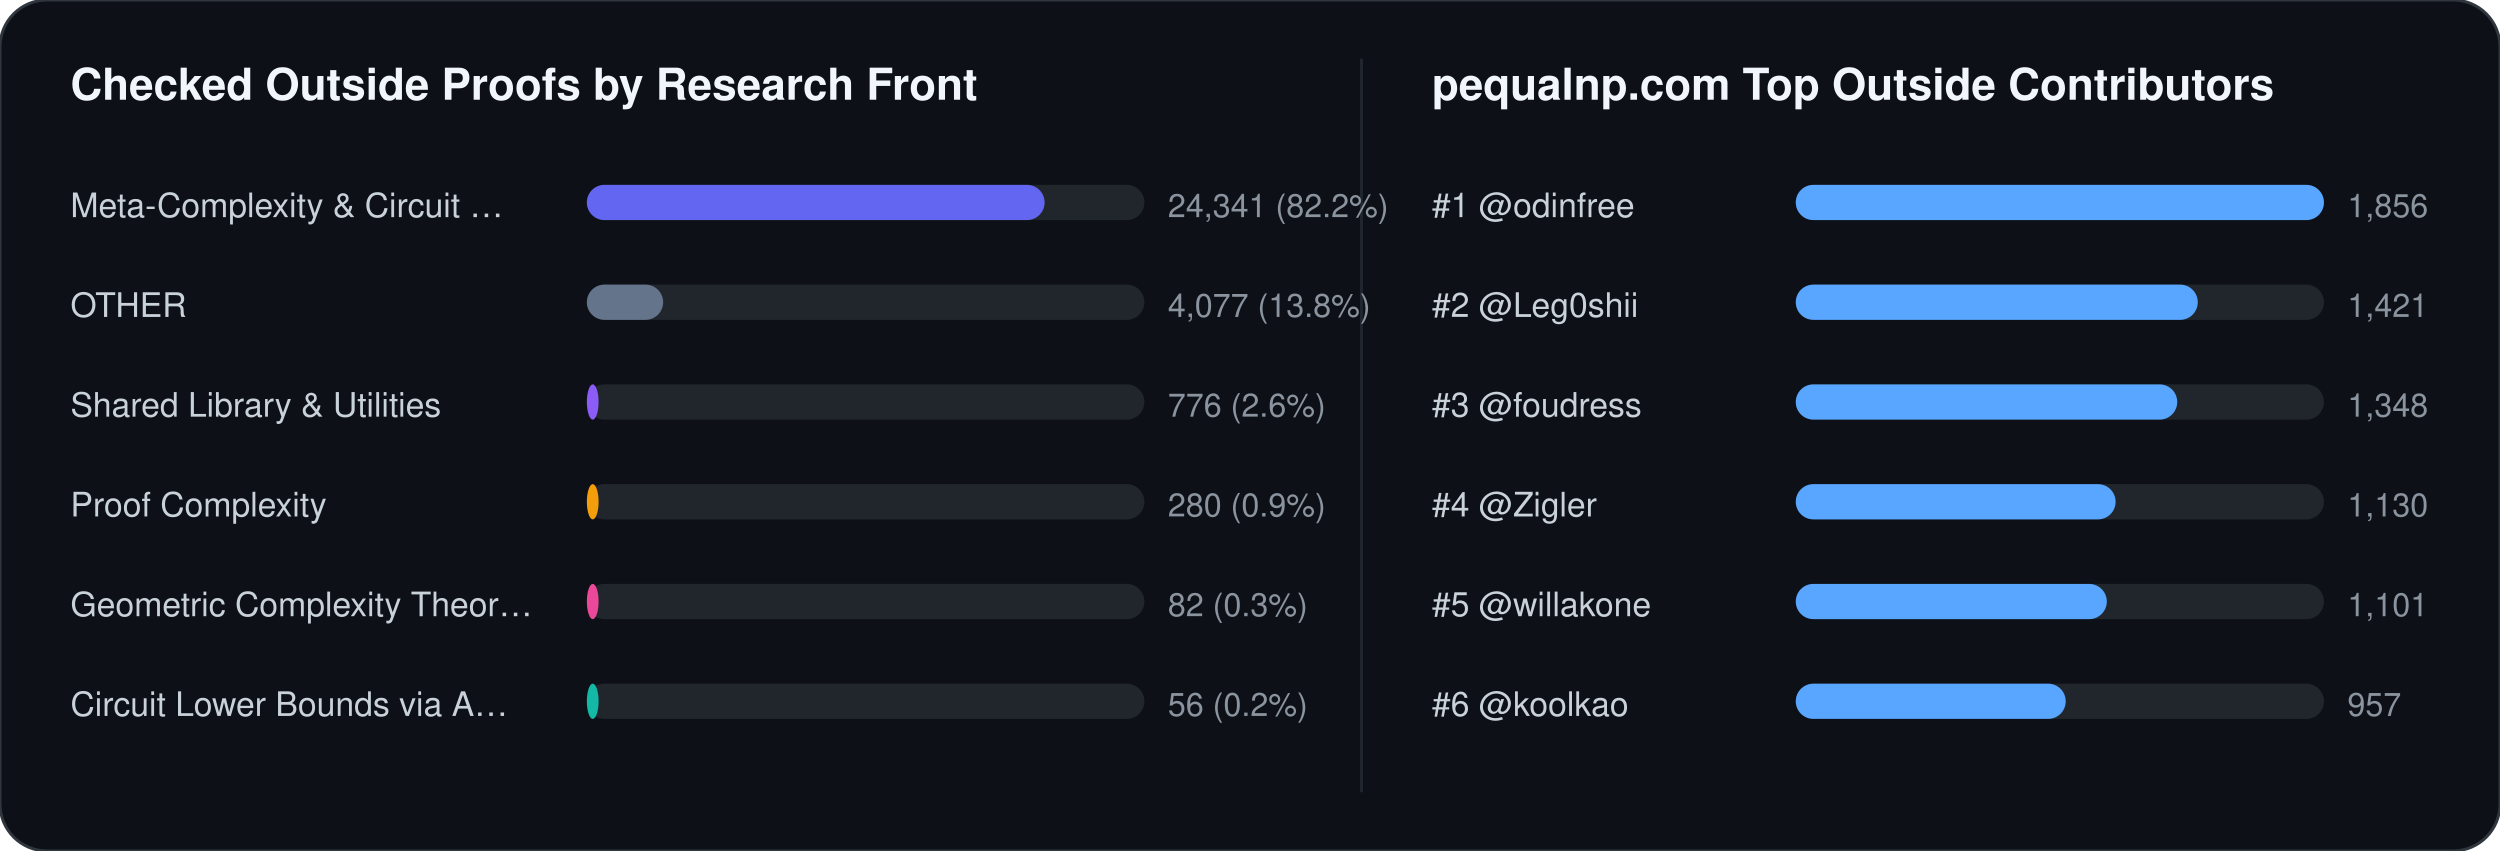
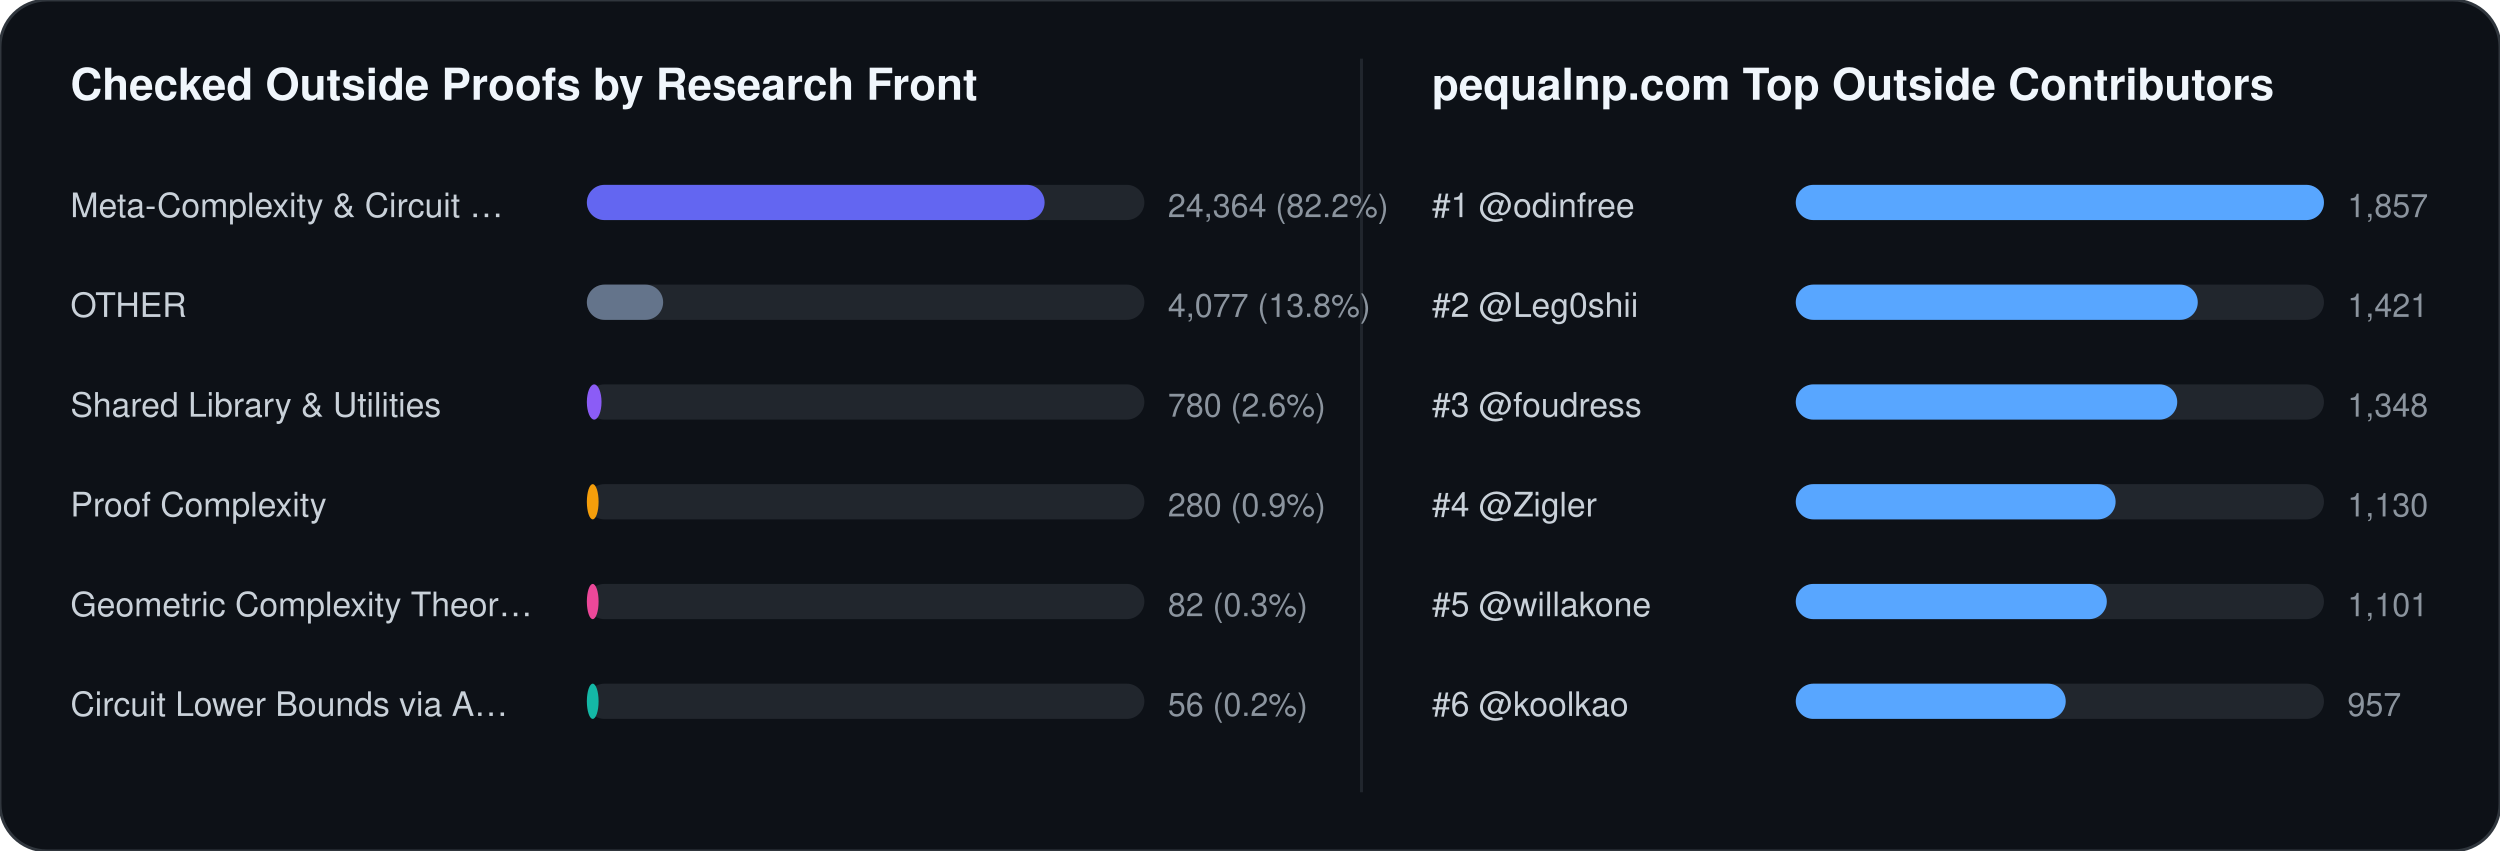
<svg xmlns="http://www.w3.org/2000/svg" width="852" height="290" viewBox="0 0 852 290" font-family="-apple-system,BlinkMacSystemFont,Segoe UI,Helvetica,Arial,sans-serif">
  <rect width="852" height="290" rx="16" fill="#0d1117" stroke="#30363d" stroke-width="1" />
  <text x="24" y="34" fill="#f0f6fc" font-size="15" font-weight="700">Checked Outside Proofs by Research Front</text>
  <line x1="464" y1="20" x2="464" y2="270" stroke="#21262d" stroke-width="1" />
  <text x="488" y="34" fill="#f0f6fc" font-size="15" font-weight="700">pequalnp.com Top Outside Contributors</text>
  <text x="24" y="74" fill="#c9d1d9" font-size="11.5">Meta-Complexity &amp; Circuit …</text>
  <rect x="200" y="63" width="190" height="12" rx="6" fill="#21262d" />
  <rect x="200" y="63" width="156" height="12" rx="6" fill="#6366f1" />
-   <text x="398" y="74" fill="#8b949e" font-size="11">24,341 (82.2%)</text>
+   <text x="398" y="74" fill="#8b949e" font-size="11">24,364 (82.2%)</text>
  <text x="24" y="108" fill="#c9d1d9" font-size="11.5">OTHER</text>
  <rect x="200" y="97" width="190" height="12" rx="6" fill="#21262d" />
  <rect x="200" y="97" width="26" height="12" rx="6" fill="#64748b" />
  <text x="398" y="108" fill="#8b949e" font-size="11">4,077 (13.8%)</text>
  <text x="24" y="142" fill="#c9d1d9" font-size="11.5">Shared Library &amp; Utilities</text>
  <rect x="200" y="131" width="190" height="12" rx="6" fill="#21262d" />
-   <rect x="200" y="131" width="4" height="12" rx="6" fill="#8b5cf6" />
-   <text x="398" y="142" fill="#8b949e" font-size="11">776 (2.6%)</text>
+   <rect x="200" y="131" width="5" height="12" rx="6" fill="#8b5cf6" />
+   <text x="398" y="142" fill="#8b949e" font-size="11">780 (2.6%)</text>
  <text x="24" y="176" fill="#c9d1d9" font-size="11.5">Proof Complexity</text>
  <rect x="200" y="165" width="190" height="12" rx="6" fill="#21262d" />
  <rect x="200" y="165" width="4" height="12" rx="6" fill="#f59e0b" />
  <text x="398" y="176" fill="#8b949e" font-size="11">280 (0.9%)</text>
  <text x="24" y="210" fill="#c9d1d9" font-size="11.5">Geometric Complexity Theor…</text>
  <rect x="200" y="199" width="190" height="12" rx="6" fill="#21262d" />
  <rect x="200" y="199" width="4" height="12" rx="6" fill="#ec4899" />
  <text x="398" y="210" fill="#8b949e" font-size="11">82 (0.3%)</text>
  <text x="24" y="244" fill="#c9d1d9" font-size="11.5">Circuit Lower Bounds via A…</text>
  <rect x="200" y="233" width="190" height="12" rx="6" fill="#21262d" />
  <rect x="200" y="233" width="4" height="12" rx="6" fill="#14b8a6" />
  <text x="398" y="244" fill="#8b949e" font-size="11">56 (0.2%)</text>
  <text x="488" y="74" fill="#c9d1d9" font-size="11.5">#1 @odinfree</text>
  <rect x="612" y="63" width="180" height="12" rx="6" fill="#21262d" />
  <rect x="612" y="63" width="180" height="12" rx="6" fill="#58a6ff" />
-   <text x="800" y="74" fill="#8b949e" font-size="11">1,856</text>
+   <text x="800" y="74" fill="#8b949e" font-size="11">1,857</text>
  <text x="488" y="108" fill="#c9d1d9" font-size="11.5">#2 @Leg0shii</text>
  <rect x="612" y="97" width="180" height="12" rx="6" fill="#21262d" />
  <rect x="612" y="97" width="137" height="12" rx="6" fill="#58a6ff" />
  <text x="800" y="108" fill="#8b949e" font-size="11">1,421</text>
  <text x="488" y="142" fill="#c9d1d9" font-size="11.5">#3 @foudress</text>
  <rect x="612" y="131" width="180" height="12" rx="6" fill="#21262d" />
  <rect x="612" y="131" width="130" height="12" rx="6" fill="#58a6ff" />
  <text x="800" y="142" fill="#8b949e" font-size="11">1,348</text>
  <text x="488" y="176" fill="#c9d1d9" font-size="11.5">#4 @Zigler</text>
  <rect x="612" y="165" width="180" height="12" rx="6" fill="#21262d" />
  <rect x="612" y="165" width="109" height="12" rx="6" fill="#58a6ff" />
  <text x="800" y="176" fill="#8b949e" font-size="11">1,130</text>
  <text x="488" y="210" fill="#c9d1d9" font-size="11.5">#5 @willakone</text>
  <rect x="612" y="199" width="180" height="12" rx="6" fill="#21262d" />
  <rect x="612" y="199" width="106" height="12" rx="6" fill="#58a6ff" />
  <text x="800" y="210" fill="#8b949e" font-size="11">1,101</text>
  <text x="488" y="244" fill="#c9d1d9" font-size="11.5">#6 @koolkao</text>
  <rect x="612" y="233" width="180" height="12" rx="6" fill="#21262d" />
  <rect x="612" y="233" width="92" height="12" rx="6" fill="#58a6ff" />
  <text x="800" y="244" fill="#8b949e" font-size="11">957</text>
</svg>
